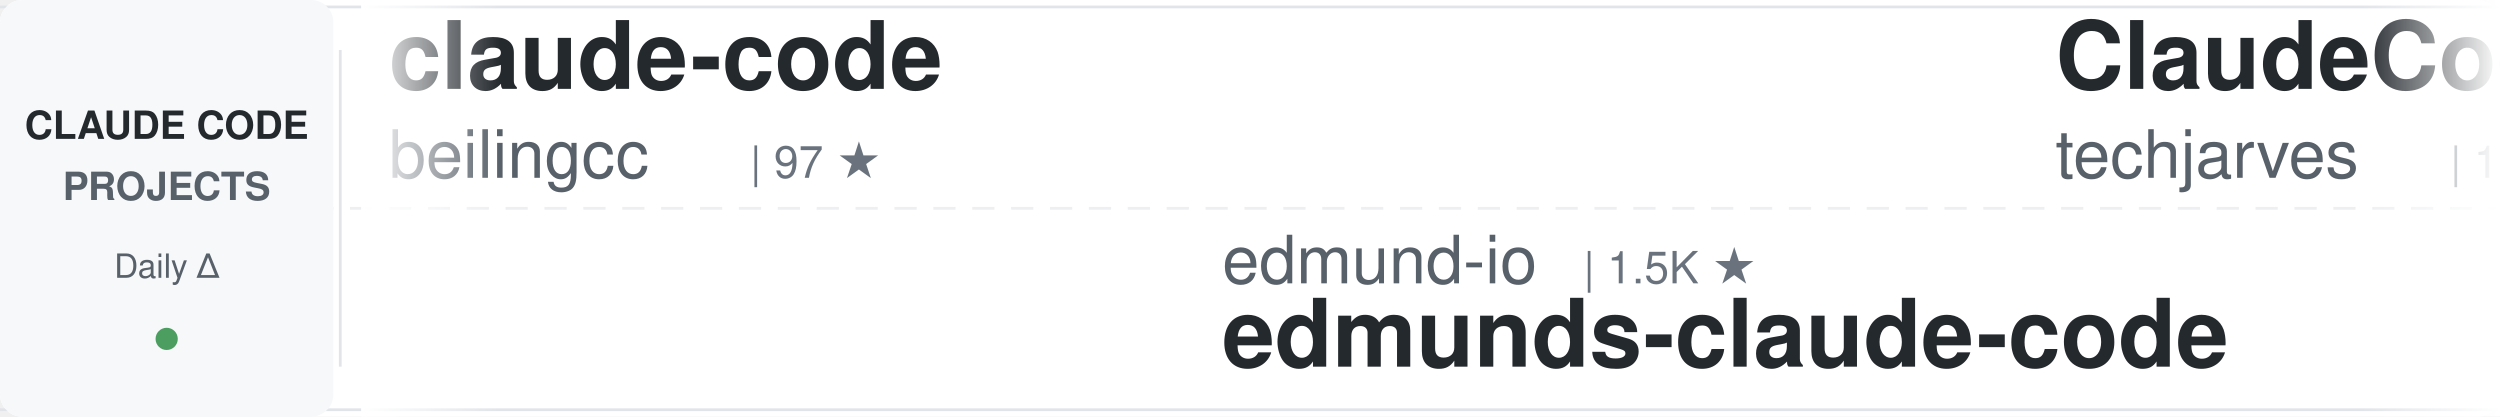
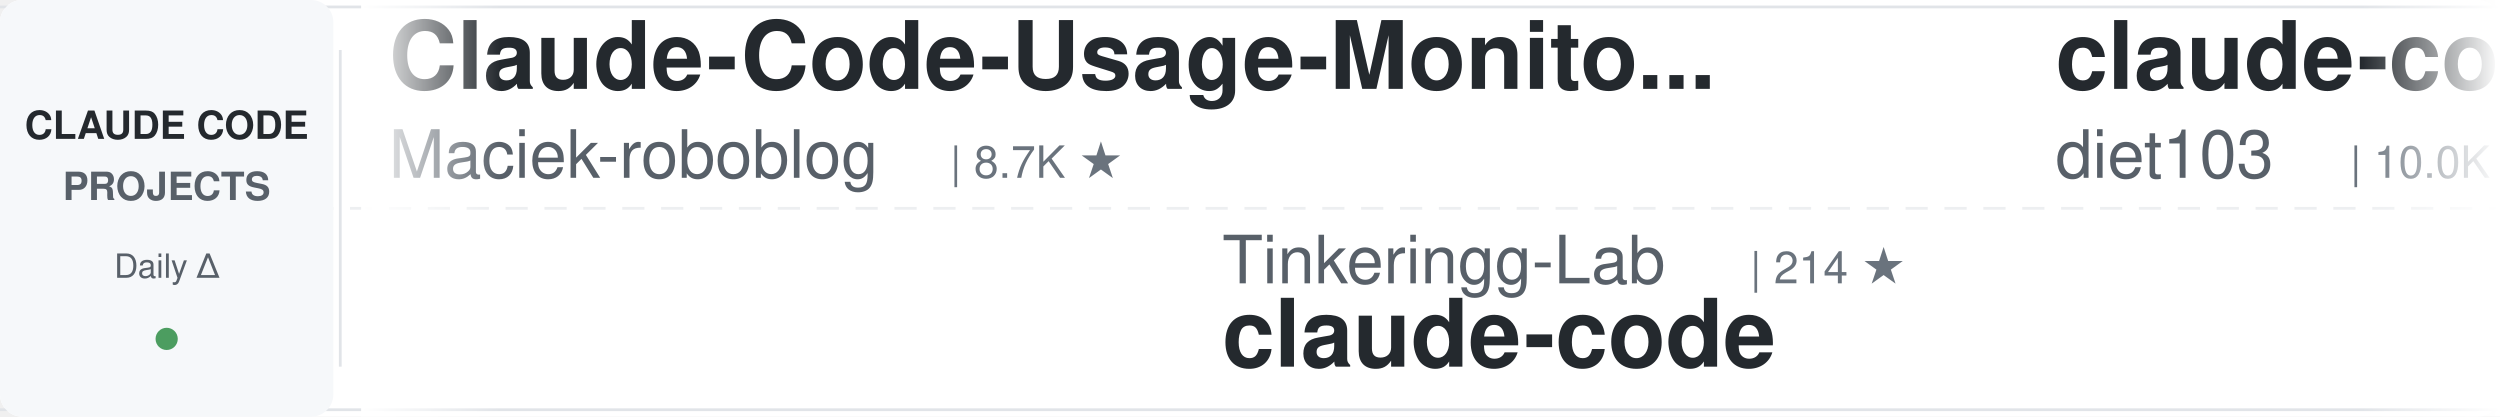
<svg xmlns="http://www.w3.org/2000/svg" width="900" height="150">
  <defs>
    <linearGradient id="awesomeLeftFade" x1="0%" y1="0%" x2="100%" y2="0%">
      <stop offset="0%" style="stop-color:#ffffff;stop-opacity:1" />
      <stop offset="100%" style="stop-color:#ffffff;stop-opacity:0" />
    </linearGradient>
    <linearGradient id="awesomeRightFade" x1="0%" y1="0%" x2="100%" y2="0%">
      <stop offset="0%" style="stop-color:#ffffff;stop-opacity:0" />
      <stop offset="100%" style="stop-color:#ffffff;stop-opacity:1" />
    </linearGradient>
  </defs>
  <rect width="900" height="150" fill="#ffffff" rx="8" />
  <rect x="0" y="2" width="900" height="1" fill="#e1e4e8" />
  <rect x="0" y="147" width="900" height="1" fill="#e1e4e8" />
  <line x1="0" y1="75" x2="900" y2="75" stroke="#e1e4e8" stroke-width="1" stroke-dasharray="8 6" opacity="0.6" />
  <rect x="0" y="0" width="120" height="150" fill="#f6f8fa" rx="8" />
  <text x="60" y="50" font-family="-apple-system, BlinkMacSystemFont, 'Segoe UI', Helvetica, Arial, sans-serif" font-size="14" font-weight="600" fill="#24292e" text-anchor="middle">CLAUDE CODE</text>
  <text x="60" y="72" font-family="-apple-system, BlinkMacSystemFont, 'Segoe UI', Helvetica, Arial, sans-serif" font-size="14" font-weight="600" fill="#586069" text-anchor="middle">PROJECTS</text>
  <text x="60" y="100" font-family="-apple-system, BlinkMacSystemFont, 'Segoe UI', Helvetica, Arial, sans-serif" font-size="12" font-weight="500" fill="#586069" text-anchor="middle">Daily Δ</text>
  <circle cx="60" cy="122" r="4" fill="#22863a" opacity="0.8" />
  <rect x="122" y="18" width="1" height="114" fill="#e1e4e8" />
  <clipPath id="awesomeTickerClip">
    <rect x="130" y="0" width="770" height="150" />
  </clipPath>
  <g clip-path="url(#awesomeTickerClip)">
    <g id="awesomeTickerItems">
      <animateTransform attributeName="transform" attributeType="XML" type="translate" from="0 0" to="-3000 0" dur="54s" repeatCount="indefinite" />
      <g transform="translate(0, 0)">
-         <text x="140" y="32" font-family="-apple-system, BlinkMacSystemFont, 'Segoe UI', Helvetica, Arial, sans-serif" font-size="34" font-weight="600" fill="#24292e">claude-code</text>
-         <text x="140" y="64" font-family="-apple-system, BlinkMacSystemFont, 'Segoe UI', Helvetica, Arial, sans-serif" font-size="24" font-weight="400" fill="#586069">beilingcc</text>
-         <text x="270" y="64" font-family="-apple-system, BlinkMacSystemFont, 'Segoe UI', Helvetica, Arial, sans-serif" font-size="16" font-weight="500" fill="#6a737d">| 97 ★</text>
+         <text x="140" y="32" font-family="-apple-system, BlinkMacSystemFont, 'Segoe UI', Helvetica, Arial, sans-serif" font-size="34" font-weight="600" fill="#24292e">Claude-Code-Usage-Monito...</text>
+         <text x="140" y="64" font-family="-apple-system, BlinkMacSystemFont, 'Segoe UI', Helvetica, Arial, sans-serif" font-size="24" font-weight="400" fill="#586069">Maciek-roboblog</text>
+         <text x="342" y="64" font-family="-apple-system, BlinkMacSystemFont, 'Segoe UI', Helvetica, Arial, sans-serif" font-size="16" font-weight="500" fill="#6a737d">| 8.7K ★</text>
      </g>
      <g transform="translate(300, 0)">
-         <text x="140" y="102" font-family="-apple-system, BlinkMacSystemFont, 'Segoe UI', Helvetica, Arial, sans-serif" font-size="24" font-weight="400" fill="#586069">edmund-io</text>
-         <text x="270" y="102" font-family="-apple-system, BlinkMacSystemFont, 'Segoe UI', Helvetica, Arial, sans-serif" font-size="16" font-weight="500" fill="#6a737d">| 1.5K ★</text>
-         <text x="140" y="132" font-family="-apple-system, BlinkMacSystemFont, 'Segoe UI', Helvetica, Arial, sans-serif" font-size="34" font-weight="600" fill="#24292e">edmunds-claude-code</text>
+         <text x="140" y="102" font-family="-apple-system, BlinkMacSystemFont, 'Segoe UI', Helvetica, Arial, sans-serif" font-size="24" font-weight="400" fill="#586069">Tinkeringg-Lab</text>
+         <text x="330" y="102" font-family="-apple-system, BlinkMacSystemFont, 'Segoe UI', Helvetica, Arial, sans-serif" font-size="16" font-weight="500" fill="#6a737d">| 214 ★</text>
+         <text x="140" y="132" font-family="-apple-system, BlinkMacSystemFont, 'Segoe UI', Helvetica, Arial, sans-serif" font-size="34" font-weight="600" fill="#24292e">claude-code</text>
      </g>
      <g transform="translate(600, 0)">
-         <text x="140" y="32" font-family="-apple-system, BlinkMacSystemFont, 'Segoe UI', Helvetica, Arial, sans-serif" font-size="34" font-weight="600" fill="#24292e">ClaudeCode-Portable</text>
-         <text x="140" y="64" font-family="-apple-system, BlinkMacSystemFont, 'Segoe UI', Helvetica, Arial, sans-serif" font-size="24" font-weight="400" fill="#586069">techjarves</text>
-         <text x="282" y="64" font-family="-apple-system, BlinkMacSystemFont, 'Segoe UI', Helvetica, Arial, sans-serif" font-size="16" font-weight="500" fill="#6a737d">| 1.5K ★</text>
-         <text x="359" y="64" font-family="-apple-system, BlinkMacSystemFont, 'Segoe UI', Helvetica, Arial, sans-serif" font-size="16" font-weight="500" fill="#22863a"> +2</text>
+         <text x="140" y="32" font-family="-apple-system, BlinkMacSystemFont, 'Segoe UI', Helvetica, Arial, sans-serif" font-size="34" font-weight="600" fill="#24292e">claude-code-infrastructu...</text>
+         <text x="140" y="64" font-family="-apple-system, BlinkMacSystemFont, 'Segoe UI', Helvetica, Arial, sans-serif" font-size="24" font-weight="400" fill="#586069">diet103</text>
+         <text x="246" y="64" font-family="-apple-system, BlinkMacSystemFont, 'Segoe UI', Helvetica, Arial, sans-serif" font-size="16" font-weight="500" fill="#6a737d">| 10.0K ★</text>
+         <text x="332" y="64" font-family="-apple-system, BlinkMacSystemFont, 'Segoe UI', Helvetica, Arial, sans-serif" font-size="16" font-weight="500" fill="#22863a"> +1</text>
      </g>
      <g transform="translate(900, 0)">
-         <text x="140" y="102" font-family="-apple-system, BlinkMacSystemFont, 'Segoe UI', Helvetica, Arial, sans-serif" font-size="24" font-weight="400" fill="#586069">darcyegb</text>
-         <text x="258" y="102" font-family="-apple-system, BlinkMacSystemFont, 'Segoe UI', Helvetica, Arial, sans-serif" font-size="16" font-weight="500" fill="#6a737d">| 768 ★</text>
-         <text x="140" y="132" font-family="-apple-system, BlinkMacSystemFont, 'Segoe UI', Helvetica, Arial, sans-serif" font-size="34" font-weight="600" fill="#24292e">ClaudeCodeAgents</text>
+         <text x="140" y="102" font-family="-apple-system, BlinkMacSystemFont, 'Segoe UI', Helvetica, Arial, sans-serif" font-size="24" font-weight="400" fill="#586069">chauncygu</text>
+         <text x="270" y="102" font-family="-apple-system, BlinkMacSystemFont, 'Segoe UI', Helvetica, Arial, sans-serif" font-size="16" font-weight="500" fill="#6a737d">| 2.8K ★</text>
+         <text x="140" y="132" font-family="-apple-system, BlinkMacSystemFont, 'Segoe UI', Helvetica, Arial, sans-serif" font-size="34" font-weight="600" fill="#24292e">collection-claude-code-s...</text>
      </g>
      <g transform="translate(1200, 0)">
-         <text x="140" y="32" font-family="-apple-system, BlinkMacSystemFont, 'Segoe UI', Helvetica, Arial, sans-serif" font-size="34" font-weight="600" fill="#24292e">Open-ClaudeCode</text>
-         <text x="140" y="64" font-family="-apple-system, BlinkMacSystemFont, 'Segoe UI', Helvetica, Arial, sans-serif" font-size="24" font-weight="400" fill="#586069">LING71671</text>
-         <text x="270" y="64" font-family="-apple-system, BlinkMacSystemFont, 'Segoe UI', Helvetica, Arial, sans-serif" font-size="16" font-weight="500" fill="#6a737d">| 959 ★</text>
+         <text x="140" y="32" font-family="-apple-system, BlinkMacSystemFont, 'Segoe UI', Helvetica, Arial, sans-serif" font-size="34" font-weight="600" fill="#24292e">Auto-claude-code-researc...</text>
+         <text x="140" y="64" font-family="-apple-system, BlinkMacSystemFont, 'Segoe UI', Helvetica, Arial, sans-serif" font-size="24" font-weight="400" fill="#586069">wanshuiyin</text>
+         <text x="282" y="64" font-family="-apple-system, BlinkMacSystemFont, 'Segoe UI', Helvetica, Arial, sans-serif" font-size="16" font-weight="500" fill="#6a737d">| 16.6K ★</text>
+         <text x="368" y="64" font-family="-apple-system, BlinkMacSystemFont, 'Segoe UI', Helvetica, Arial, sans-serif" font-size="16" font-weight="500" fill="#22863a"> +5</text>
      </g>
      <g transform="translate(1500, 0)">
-         <text x="140" y="102" font-family="-apple-system, BlinkMacSystemFont, 'Segoe UI', Helvetica, Arial, sans-serif" font-size="24" font-weight="400" fill="#586069">Yuyz0112</text>
-         <text x="258" y="102" font-family="-apple-system, BlinkMacSystemFont, 'Segoe UI', Helvetica, Arial, sans-serif" font-size="16" font-weight="500" fill="#6a737d">| 2.4K ★</text>
-         <text x="140" y="132" font-family="-apple-system, BlinkMacSystemFont, 'Segoe UI', Helvetica, Arial, sans-serif" font-size="34" font-weight="600" fill="#24292e">claude-code-reverse</text>
+         <text x="140" y="102" font-family="-apple-system, BlinkMacSystemFont, 'Segoe UI', Helvetica, Arial, sans-serif" font-size="24" font-weight="400" fill="#586069">https-deeplearning-ai</text>
+         <text x="414" y="102" font-family="-apple-system, BlinkMacSystemFont, 'Segoe UI', Helvetica, Arial, sans-serif" font-size="16" font-weight="500" fill="#6a737d">| 553 ★</text>
+         <text x="140" y="132" font-family="-apple-system, BlinkMacSystemFont, 'Segoe UI', Helvetica, Arial, sans-serif" font-size="34" font-weight="600" fill="#24292e">sc-claude-code-files</text>
      </g>
      <g transform="translate(1800, 0)">
-         <text x="140" y="32" font-family="-apple-system, BlinkMacSystemFont, 'Segoe UI', Helvetica, Arial, sans-serif" font-size="34" font-weight="600" fill="#24292e">claude-code</text>
-         <text x="140" y="64" font-family="-apple-system, BlinkMacSystemFont, 'Segoe UI', Helvetica, Arial, sans-serif" font-size="24" font-weight="400" fill="#586069">T-Lab-CUHKSZ</text>
-         <text x="306" y="64" font-family="-apple-system, BlinkMacSystemFont, 'Segoe UI', Helvetica, Arial, sans-serif" font-size="16" font-weight="500" fill="#6a737d">| 329 ★</text>
+         <text x="140" y="32" font-family="-apple-system, BlinkMacSystemFont, 'Segoe UI', Helvetica, Arial, sans-serif" font-size="34" font-weight="600" fill="#24292e">claude-code-source</text>
+         <text x="140" y="64" font-family="-apple-system, BlinkMacSystemFont, 'Segoe UI', Helvetica, Arial, sans-serif" font-size="24" font-weight="400" fill="#586069">JrCx7scC</text>
+         <text x="258" y="64" font-family="-apple-system, BlinkMacSystemFont, 'Segoe UI', Helvetica, Arial, sans-serif" font-size="16" font-weight="500" fill="#6a737d">| 376 ★</text>
      </g>
      <g transform="translate(2100, 0)">
-         <text x="140" y="102" font-family="-apple-system, BlinkMacSystemFont, 'Segoe UI', Helvetica, Arial, sans-serif" font-size="24" font-weight="400" fill="#586069">codeaashu</text>
-         <text x="270" y="102" font-family="-apple-system, BlinkMacSystemFont, 'Segoe UI', Helvetica, Arial, sans-serif" font-size="16" font-weight="500" fill="#6a737d">| 3.4K ★</text>
-         <text x="347" y="102" font-family="-apple-system, BlinkMacSystemFont, 'Segoe UI', Helvetica, Arial, sans-serif" font-size="16" font-weight="500" fill="#22863a"> +1</text>
+         <text x="140" y="102" font-family="-apple-system, BlinkMacSystemFont, 'Segoe UI', Helvetica, Arial, sans-serif" font-size="24" font-weight="400" fill="#586069">777genius</text>
+         <text x="270" y="102" font-family="-apple-system, BlinkMacSystemFont, 'Segoe UI', Helvetica, Arial, sans-serif" font-size="16" font-weight="500" fill="#6a737d">| 931 ★</text>
+         <text x="140" y="132" font-family="-apple-system, BlinkMacSystemFont, 'Segoe UI', Helvetica, Arial, sans-serif" font-size="34" font-weight="600" fill="#24292e">claude-code-source-code</text>
+       </g>
+       <g transform="translate(2400, 0)">
+         <text x="140" y="32" font-family="-apple-system, BlinkMacSystemFont, 'Segoe UI', Helvetica, Arial, sans-serif" font-size="34" font-weight="600" fill="#24292e">claude-code-engineering</text>
+         <text x="140" y="64" font-family="-apple-system, BlinkMacSystemFont, 'Segoe UI', Helvetica, Arial, sans-serif" font-size="24" font-weight="400" fill="#586069">huangjia2019</text>
+         <text x="306" y="64" font-family="-apple-system, BlinkMacSystemFont, 'Segoe UI', Helvetica, Arial, sans-serif" font-size="16" font-weight="500" fill="#6a737d">| 1.1K ★</text>
+         <text x="383" y="64" font-family="-apple-system, BlinkMacSystemFont, 'Segoe UI', Helvetica, Arial, sans-serif" font-size="16" font-weight="500" fill="#22863a"> +1</text>
+       </g>
+       <g transform="translate(2700, 0)">
+         <text x="140" y="102" font-family="-apple-system, BlinkMacSystemFont, 'Segoe UI', Helvetica, Arial, sans-serif" font-size="24" font-weight="400" fill="#586069">mehmoodosman</text>
+         <text x="306" y="102" font-family="-apple-system, BlinkMacSystemFont, 'Segoe UI', Helvetica, Arial, sans-serif" font-size="16" font-weight="500" fill="#6a737d">| 173 ★</text>
        <text x="140" y="132" font-family="-apple-system, BlinkMacSystemFont, 'Segoe UI', Helvetica, Arial, sans-serif" font-size="34" font-weight="600" fill="#24292e">claude-code</text>
      </g>
-       <g transform="translate(2400, 0)">
-         <text x="140" y="32" font-family="-apple-system, BlinkMacSystemFont, 'Segoe UI', Helvetica, Arial, sans-serif" font-size="34" font-weight="600" fill="#24292e">claude-code-prompts</text>
-         <text x="140" y="64" font-family="-apple-system, BlinkMacSystemFont, 'Segoe UI', Helvetica, Arial, sans-serif" font-size="24" font-weight="400" fill="#586069">repowise-dev</text>
-         <text x="306" y="64" font-family="-apple-system, BlinkMacSystemFont, 'Segoe UI', Helvetica, Arial, sans-serif" font-size="16" font-weight="500" fill="#6a737d">| 1.2K ★</text>
-       </g>
-       <g transform="translate(2700, 0)">
-         <text x="140" y="102" font-family="-apple-system, BlinkMacSystemFont, 'Segoe UI', Helvetica, Arial, sans-serif" font-size="24" font-weight="400" fill="#586069">affaan-m</text>
-         <text x="258" y="102" font-family="-apple-system, BlinkMacSystemFont, 'Segoe UI', Helvetica, Arial, sans-serif" font-size="16" font-weight="500" fill="#6a737d">| 266.1K ★</text>
-         <text x="353" y="102" font-family="-apple-system, BlinkMacSystemFont, 'Segoe UI', Helvetica, Arial, sans-serif" font-size="16" font-weight="500" fill="#22863a"> +138</text>
-         <text x="140" y="132" font-family="-apple-system, BlinkMacSystemFont, 'Segoe UI', Helvetica, Arial, sans-serif" font-size="34" font-weight="600" fill="#24292e">ECC</text>
-       </g>
      <g transform="translate(3000, 0)">
-         <text x="140" y="32" font-family="-apple-system, BlinkMacSystemFont, 'Segoe UI', Helvetica, Arial, sans-serif" font-size="34" font-weight="600" fill="#24292e">claude-code</text>
-         <text x="140" y="64" font-family="-apple-system, BlinkMacSystemFont, 'Segoe UI', Helvetica, Arial, sans-serif" font-size="24" font-weight="400" fill="#586069">beilingcc</text>
-         <text x="270" y="64" font-family="-apple-system, BlinkMacSystemFont, 'Segoe UI', Helvetica, Arial, sans-serif" font-size="16" font-weight="500" fill="#6a737d">| 97 ★</text>
+         <text x="140" y="32" font-family="-apple-system, BlinkMacSystemFont, 'Segoe UI', Helvetica, Arial, sans-serif" font-size="34" font-weight="600" fill="#24292e">Claude-Code-Usage-Monito...</text>
+         <text x="140" y="64" font-family="-apple-system, BlinkMacSystemFont, 'Segoe UI', Helvetica, Arial, sans-serif" font-size="24" font-weight="400" fill="#586069">Maciek-roboblog</text>
+         <text x="342" y="64" font-family="-apple-system, BlinkMacSystemFont, 'Segoe UI', Helvetica, Arial, sans-serif" font-size="16" font-weight="500" fill="#6a737d">| 8.7K ★</text>
      </g>
      <g transform="translate(3300, 0)">
-         <text x="140" y="102" font-family="-apple-system, BlinkMacSystemFont, 'Segoe UI', Helvetica, Arial, sans-serif" font-size="24" font-weight="400" fill="#586069">edmund-io</text>
-         <text x="270" y="102" font-family="-apple-system, BlinkMacSystemFont, 'Segoe UI', Helvetica, Arial, sans-serif" font-size="16" font-weight="500" fill="#6a737d">| 1.5K ★</text>
-         <text x="140" y="132" font-family="-apple-system, BlinkMacSystemFont, 'Segoe UI', Helvetica, Arial, sans-serif" font-size="34" font-weight="600" fill="#24292e">edmunds-claude-code</text>
+         <text x="140" y="102" font-family="-apple-system, BlinkMacSystemFont, 'Segoe UI', Helvetica, Arial, sans-serif" font-size="24" font-weight="400" fill="#586069">Tinkeringg-Lab</text>
+         <text x="330" y="102" font-family="-apple-system, BlinkMacSystemFont, 'Segoe UI', Helvetica, Arial, sans-serif" font-size="16" font-weight="500" fill="#6a737d">| 214 ★</text>
+         <text x="140" y="132" font-family="-apple-system, BlinkMacSystemFont, 'Segoe UI', Helvetica, Arial, sans-serif" font-size="34" font-weight="600" fill="#24292e">claude-code</text>
      </g>
      <g transform="translate(3600, 0)">
-         <text x="140" y="32" font-family="-apple-system, BlinkMacSystemFont, 'Segoe UI', Helvetica, Arial, sans-serif" font-size="34" font-weight="600" fill="#24292e">ClaudeCode-Portable</text>
-         <text x="140" y="64" font-family="-apple-system, BlinkMacSystemFont, 'Segoe UI', Helvetica, Arial, sans-serif" font-size="24" font-weight="400" fill="#586069">techjarves</text>
-         <text x="282" y="64" font-family="-apple-system, BlinkMacSystemFont, 'Segoe UI', Helvetica, Arial, sans-serif" font-size="16" font-weight="500" fill="#6a737d">| 1.5K ★</text>
-         <text x="359" y="64" font-family="-apple-system, BlinkMacSystemFont, 'Segoe UI', Helvetica, Arial, sans-serif" font-size="16" font-weight="500" fill="#22863a"> +2</text>
+         <text x="140" y="32" font-family="-apple-system, BlinkMacSystemFont, 'Segoe UI', Helvetica, Arial, sans-serif" font-size="34" font-weight="600" fill="#24292e">claude-code-infrastructu...</text>
+         <text x="140" y="64" font-family="-apple-system, BlinkMacSystemFont, 'Segoe UI', Helvetica, Arial, sans-serif" font-size="24" font-weight="400" fill="#586069">diet103</text>
+         <text x="246" y="64" font-family="-apple-system, BlinkMacSystemFont, 'Segoe UI', Helvetica, Arial, sans-serif" font-size="16" font-weight="500" fill="#6a737d">| 10.0K ★</text>
+         <text x="332" y="64" font-family="-apple-system, BlinkMacSystemFont, 'Segoe UI', Helvetica, Arial, sans-serif" font-size="16" font-weight="500" fill="#22863a"> +1</text>
      </g>
      <g transform="translate(3900, 0)">
-         <text x="140" y="102" font-family="-apple-system, BlinkMacSystemFont, 'Segoe UI', Helvetica, Arial, sans-serif" font-size="24" font-weight="400" fill="#586069">darcyegb</text>
-         <text x="258" y="102" font-family="-apple-system, BlinkMacSystemFont, 'Segoe UI', Helvetica, Arial, sans-serif" font-size="16" font-weight="500" fill="#6a737d">| 768 ★</text>
-         <text x="140" y="132" font-family="-apple-system, BlinkMacSystemFont, 'Segoe UI', Helvetica, Arial, sans-serif" font-size="34" font-weight="600" fill="#24292e">ClaudeCodeAgents</text>
+         <text x="140" y="102" font-family="-apple-system, BlinkMacSystemFont, 'Segoe UI', Helvetica, Arial, sans-serif" font-size="24" font-weight="400" fill="#586069">chauncygu</text>
+         <text x="270" y="102" font-family="-apple-system, BlinkMacSystemFont, 'Segoe UI', Helvetica, Arial, sans-serif" font-size="16" font-weight="500" fill="#6a737d">| 2.8K ★</text>
+         <text x="140" y="132" font-family="-apple-system, BlinkMacSystemFont, 'Segoe UI', Helvetica, Arial, sans-serif" font-size="34" font-weight="600" fill="#24292e">collection-claude-code-s...</text>
      </g>
    </g>
  </g>
  <rect x="130" y="0" width="50" height="150" fill="url(#awesomeLeftFade)" />
  <rect x="850" y="0" width="50" height="150" fill="url(#awesomeRightFade)" />
</svg>
